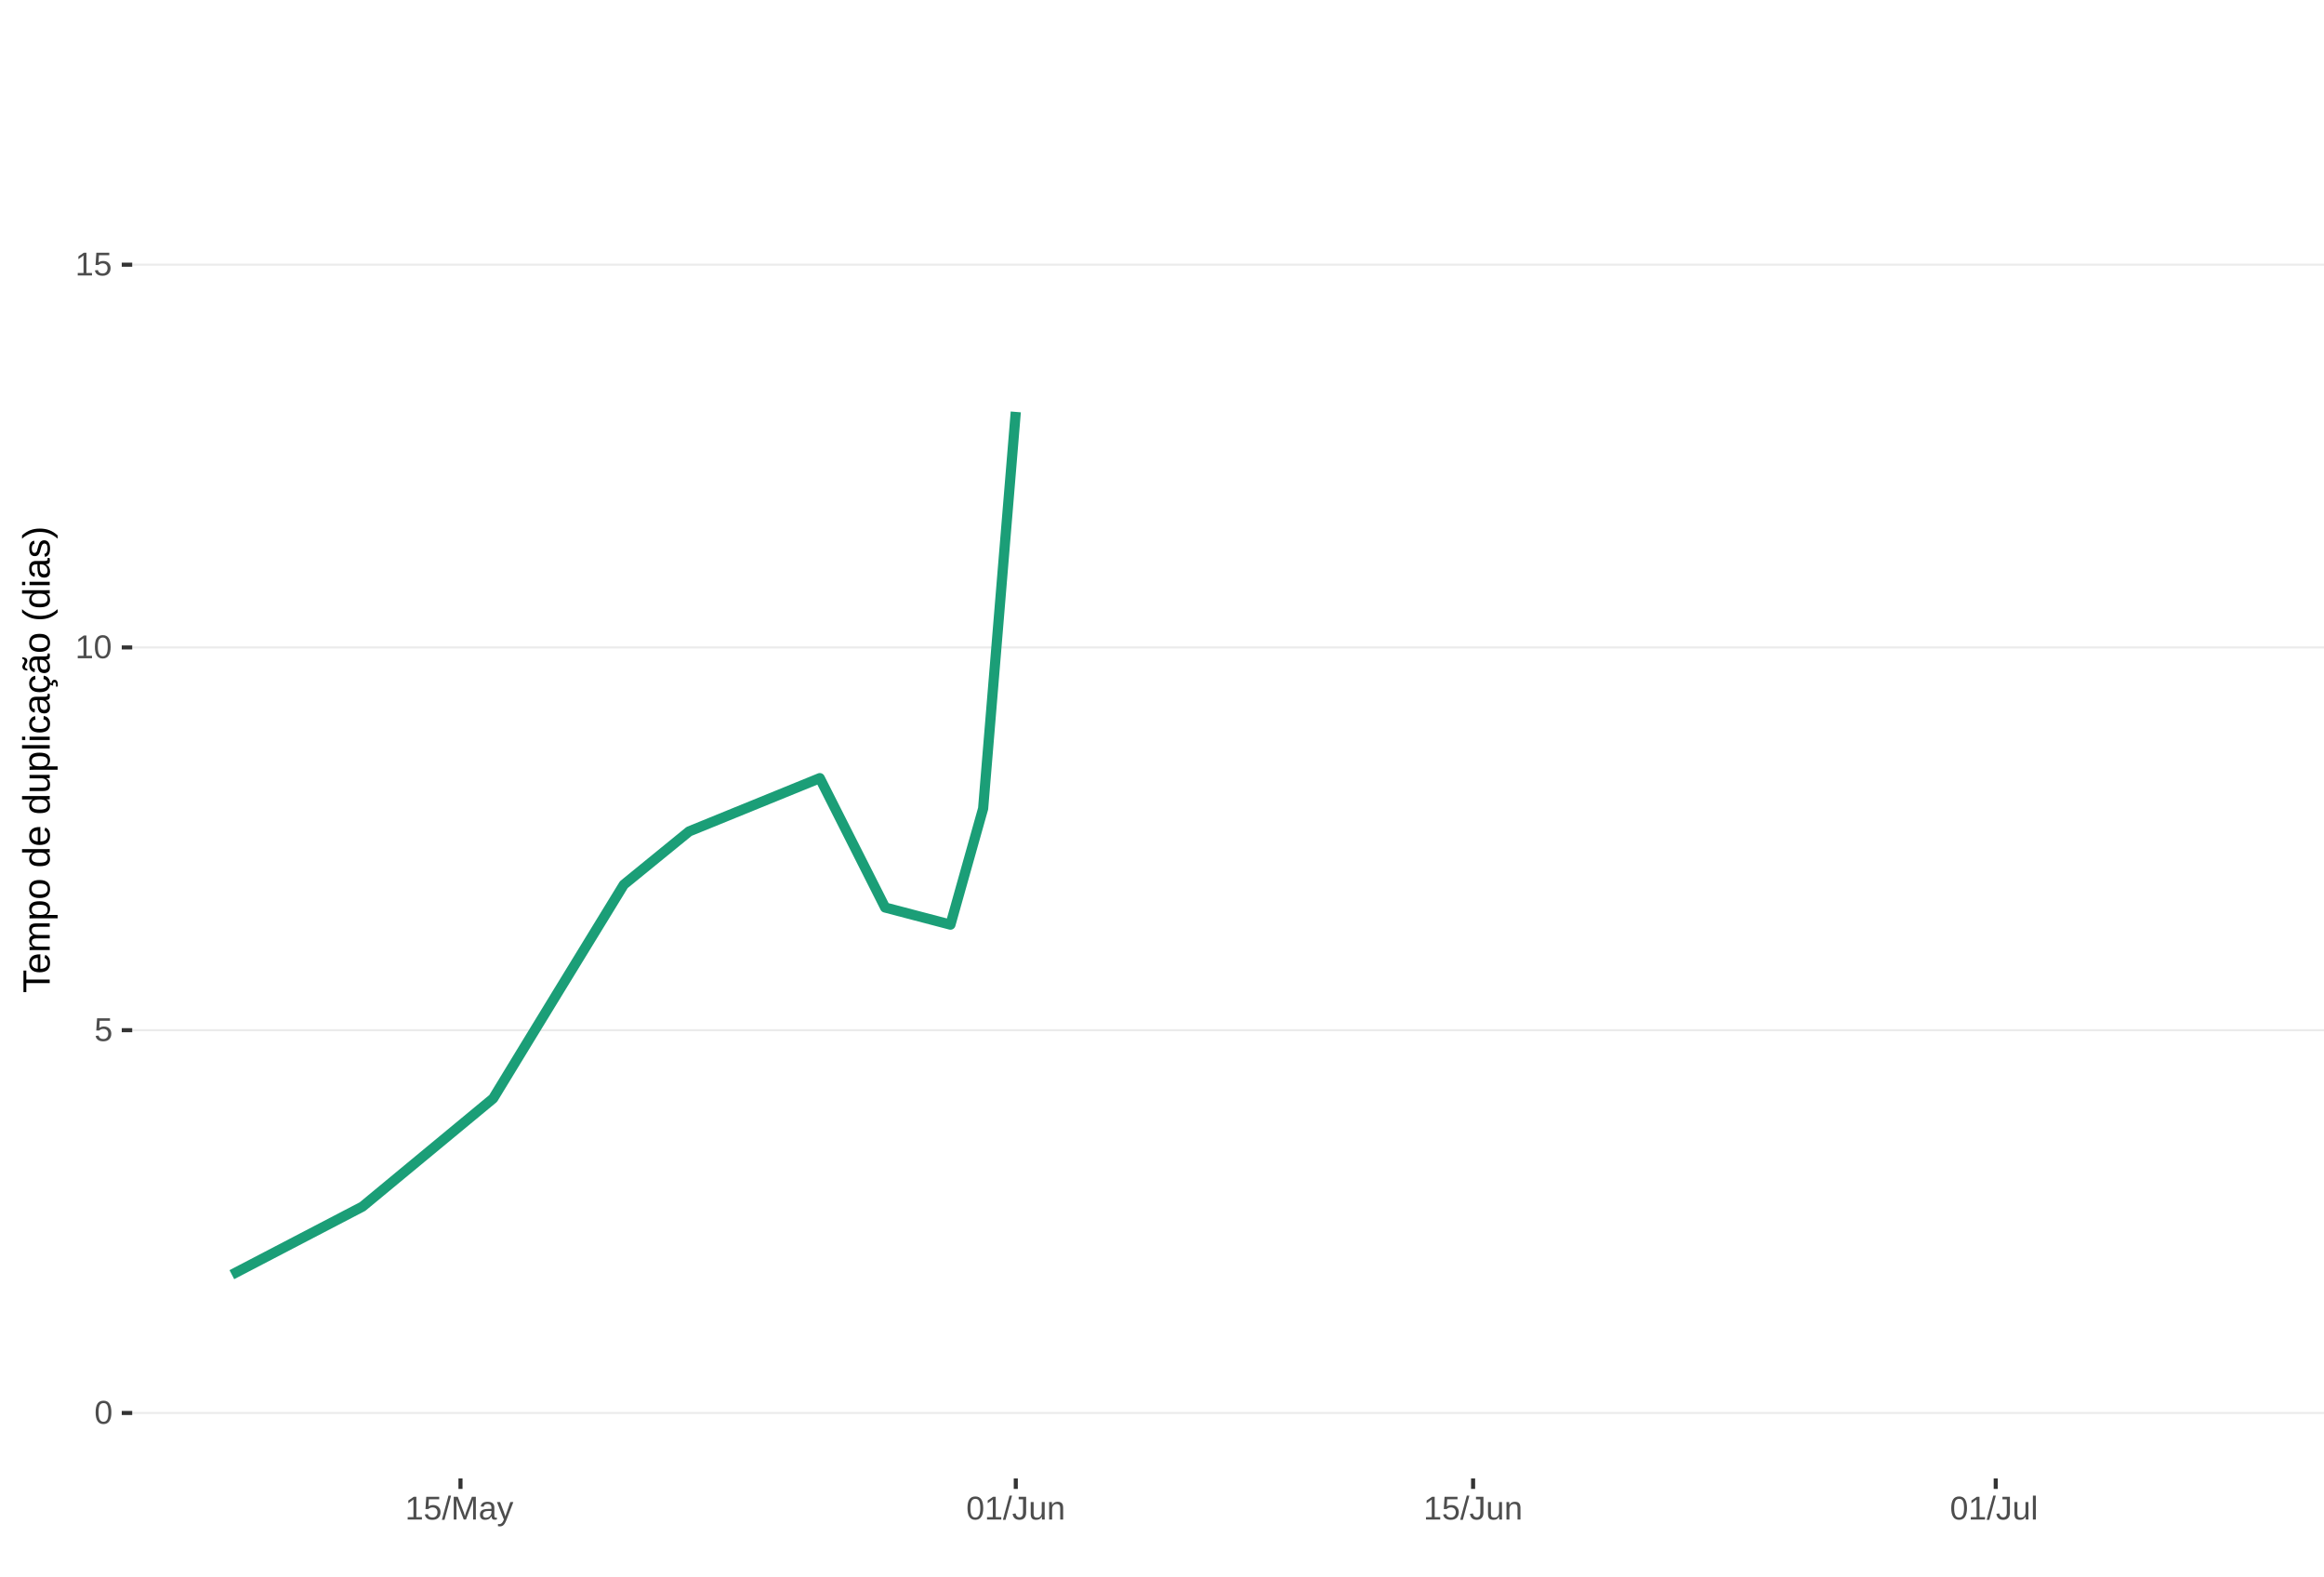
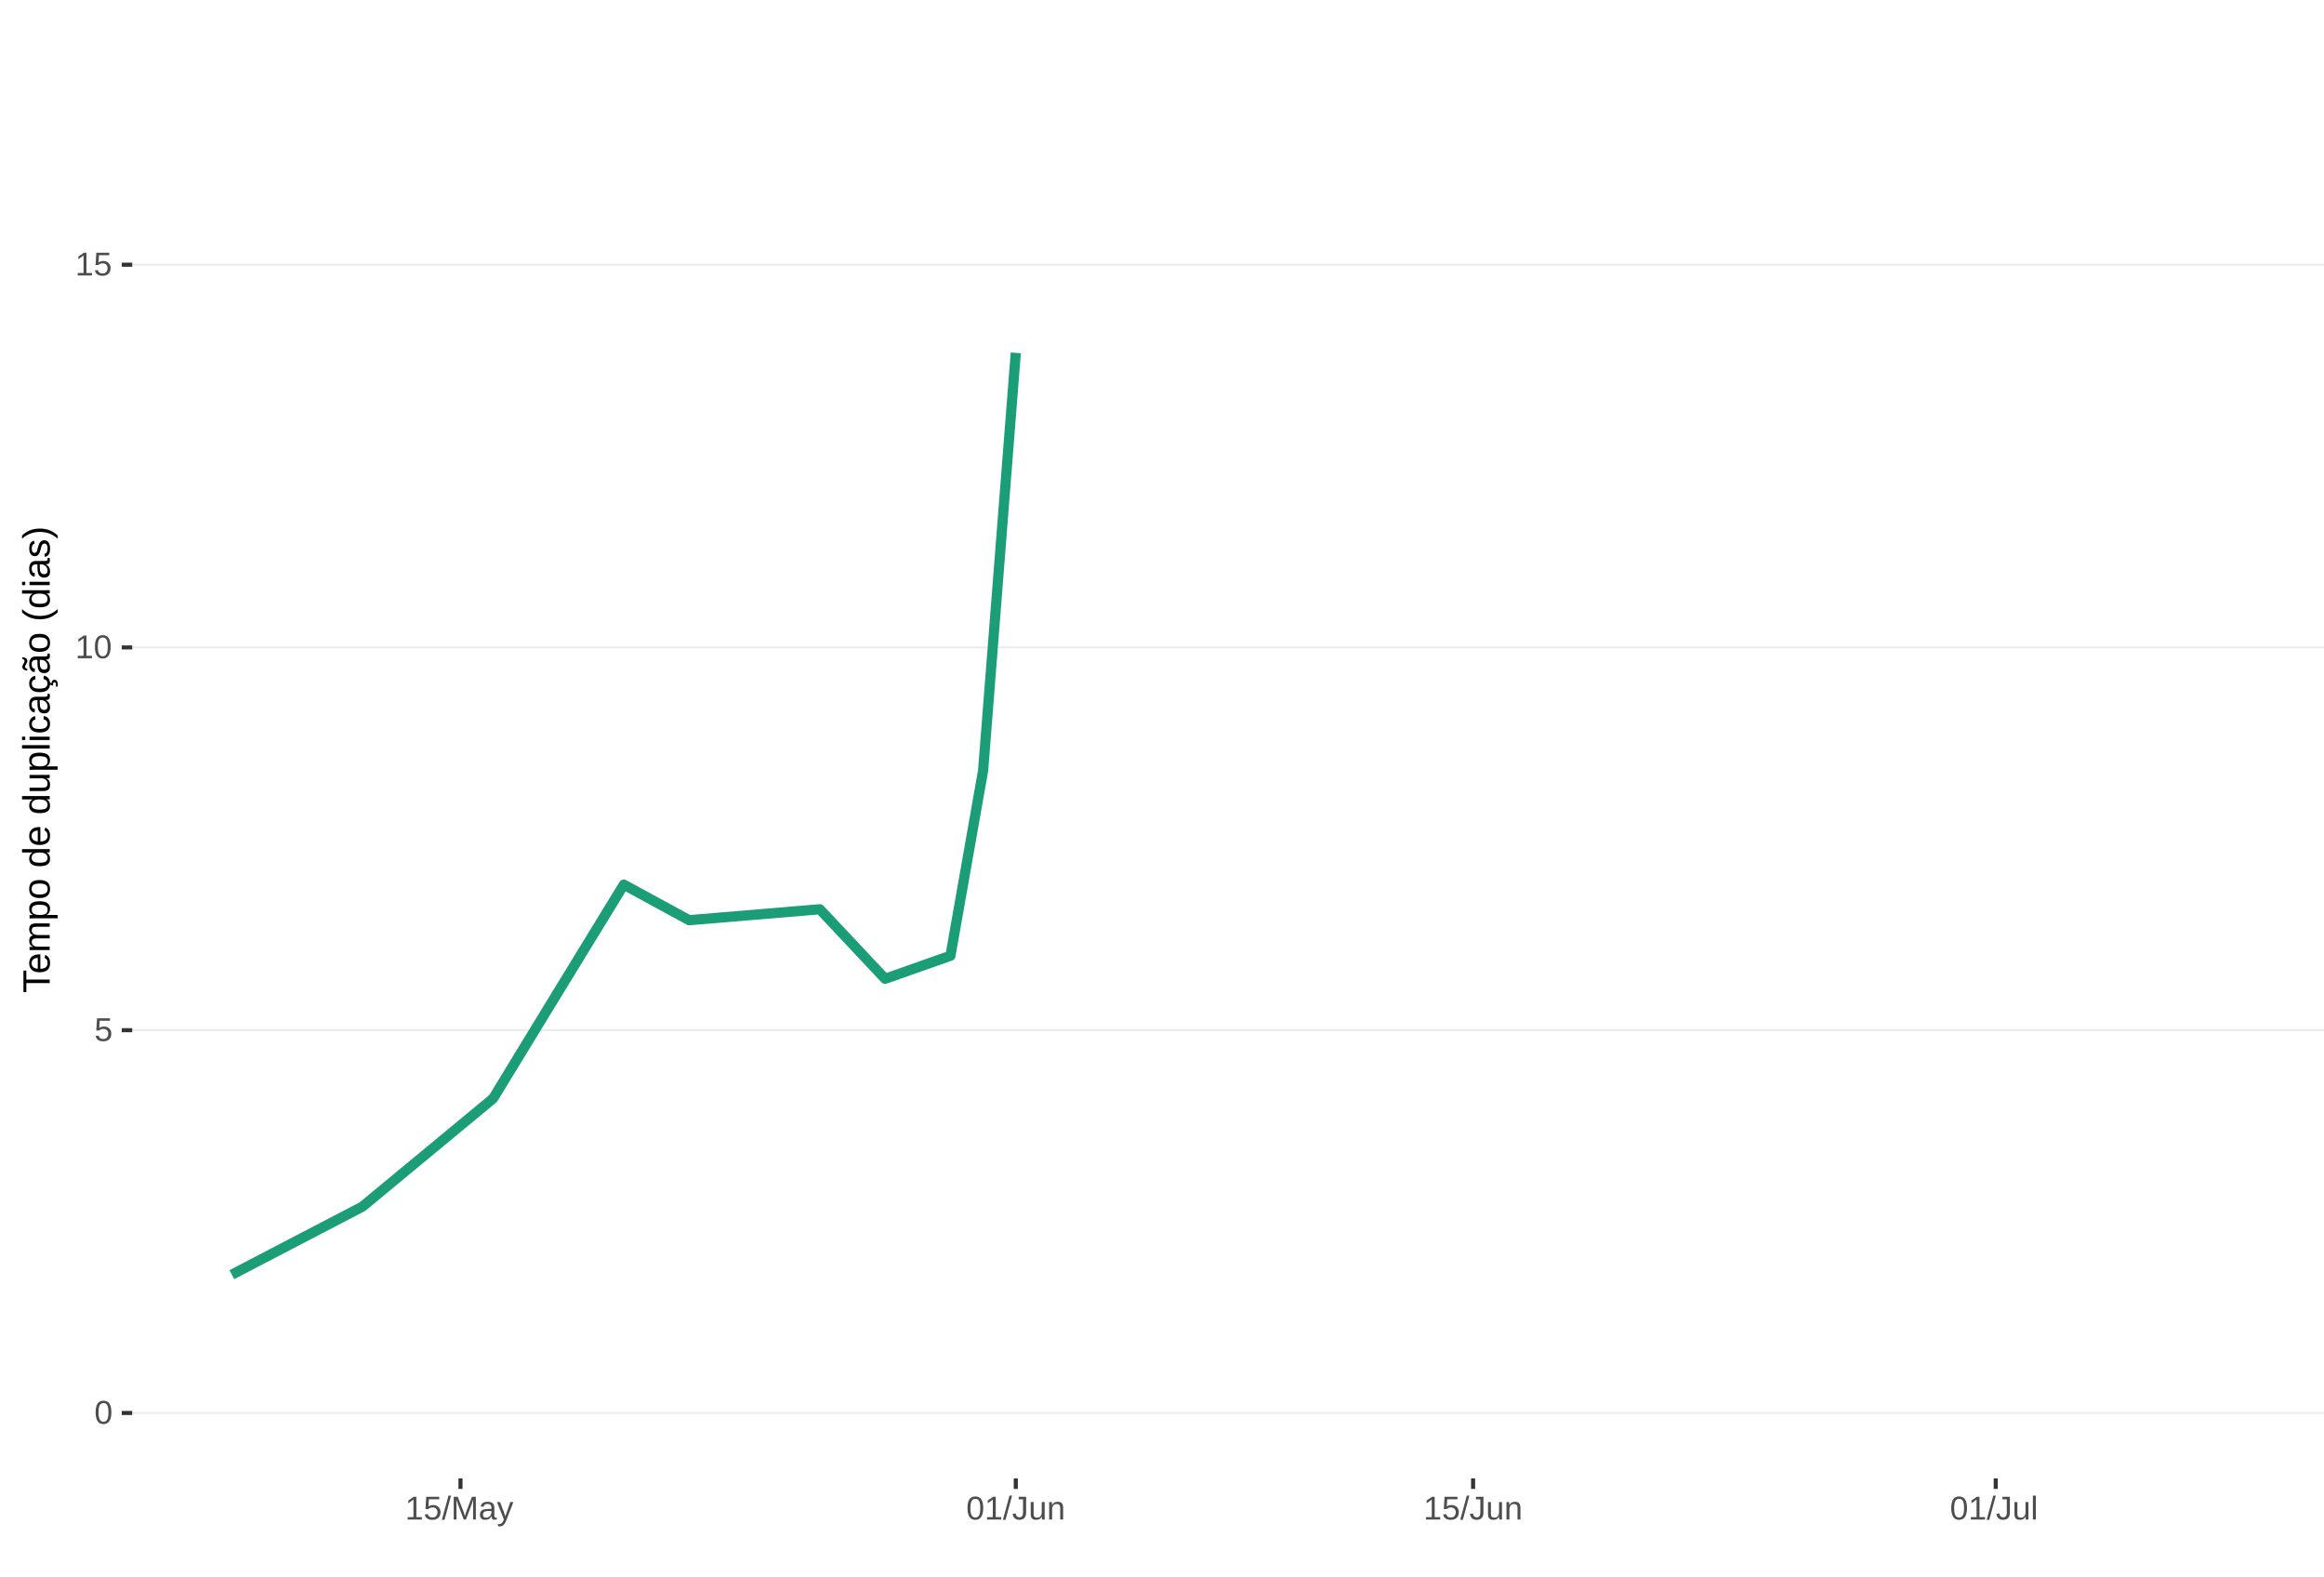
<svg xmlns="http://www.w3.org/2000/svg" xmlns:xlink="http://www.w3.org/1999/xlink" width="609pt" height="413pt" viewBox="0 0 609 413" version="1.1">
  <defs>
    <g>
      <symbol overflow="visible" id="glyph0-0">
        <path style="stroke:none;" d="M 0.859 -5.953 L 5.625 -5.953 L 5.625 0 L 0.859 0 Z M 1.188 -5.641 L 1.188 -0.328 L 5.297 -0.328 L 5.297 -5.641 Z M 1.188 -5.641 " />
      </symbol>
      <symbol overflow="visible" id="glyph0-1">
        <path style="stroke:none;" d="M 4.469 -2.984 C 4.469 -1.984 4.289 -1.223 3.938 -0.703 C 3.594 -0.18 3.078 0.078 2.391 0.078 C 1.711 0.078 1.203 -0.18 0.859 -0.703 C 0.516 -1.223 0.344 -1.984 0.344 -2.984 C 0.344 -4.004 0.508 -4.77 0.844 -5.281 C 1.176 -5.789 1.703 -6.047 2.422 -6.047 C 3.117 -6.047 3.633 -5.785 3.969 -5.266 C 4.301 -4.754 4.469 -3.992 4.469 -2.984 Z M 3.703 -2.984 C 3.703 -3.836 3.602 -4.457 3.406 -4.844 C 3.207 -5.227 2.879 -5.422 2.422 -5.422 C 1.953 -5.422 1.613 -5.227 1.406 -4.844 C 1.207 -4.469 1.109 -3.848 1.109 -2.984 C 1.109 -2.141 1.211 -1.52 1.422 -1.125 C 1.629 -0.727 1.957 -0.531 2.406 -0.531 C 2.852 -0.531 3.18 -0.727 3.391 -1.125 C 3.598 -1.531 3.703 -2.148 3.703 -2.984 Z M 3.703 -2.984 " />
      </symbol>
      <symbol overflow="visible" id="glyph0-2">
        <path style="stroke:none;" d="M 4.453 -1.938 C 4.453 -1.312 4.266 -0.816 3.891 -0.453 C 3.516 -0.098 3 0.078 2.344 0.078 C 1.781 0.078 1.328 -0.039 0.984 -0.281 C 0.648 -0.52 0.438 -0.867 0.344 -1.328 L 1.109 -1.422 C 1.273 -0.828 1.691 -0.531 2.359 -0.531 C 2.766 -0.531 3.082 -0.656 3.312 -0.906 C 3.539 -1.156 3.656 -1.492 3.656 -1.922 C 3.656 -2.297 3.539 -2.598 3.312 -2.828 C 3.082 -3.055 2.77 -3.172 2.375 -3.172 C 2.164 -3.172 1.973 -3.141 1.797 -3.078 C 1.617 -3.016 1.441 -2.906 1.266 -2.75 L 0.516 -2.75 L 0.719 -5.953 L 4.109 -5.953 L 4.109 -5.312 L 1.406 -5.312 L 1.297 -3.422 C 1.629 -3.672 2.039 -3.797 2.531 -3.797 C 3.113 -3.797 3.578 -3.625 3.922 -3.281 C 4.273 -2.938 4.453 -2.488 4.453 -1.938 Z M 4.453 -1.938 " />
      </symbol>
      <symbol overflow="visible" id="glyph0-3">
        <path style="stroke:none;" d="M 0.656 0 L 0.656 -0.641 L 2.172 -0.641 L 2.172 -5.234 L 0.828 -4.266 L 0.828 -4.984 L 2.234 -5.953 L 2.938 -5.953 L 2.938 -0.641 L 4.391 -0.641 L 4.391 0 Z M 0.656 0 " />
      </symbol>
      <symbol overflow="visible" id="glyph0-4">
        <path style="stroke:none;" d="M 0 0.078 L 1.734 -6.266 L 2.406 -6.266 L 0.688 0.078 Z M 0 0.078 " />
      </symbol>
      <symbol overflow="visible" id="glyph0-5">
        <path style="stroke:none;" d="M 5.781 0 L 5.781 -3.969 C 5.781 -4.406 5.789 -4.828 5.812 -5.234 C 5.676 -4.734 5.551 -4.344 5.438 -4.062 L 3.906 0 L 3.328 0 L 1.781 -4.062 L 1.531 -4.781 L 1.406 -5.234 L 1.406 -4.766 L 1.422 -3.969 L 1.422 0 L 0.703 0 L 0.703 -5.953 L 1.766 -5.953 L 3.359 -1.828 C 3.41 -1.66 3.461 -1.477 3.516 -1.281 C 3.566 -1.094 3.602 -0.957 3.625 -0.875 C 3.645 -0.988 3.691 -1.16 3.766 -1.391 C 3.836 -1.617 3.883 -1.766 3.906 -1.828 L 5.469 -5.953 L 6.5 -5.953 L 6.5 0 Z M 5.781 0 " />
      </symbol>
      <symbol overflow="visible" id="glyph0-6">
        <path style="stroke:none;" d="M 1.75 0.078 C 1.289 0.078 0.945 -0.039 0.719 -0.281 C 0.488 -0.52 0.375 -0.852 0.375 -1.281 C 0.375 -1.75 0.523 -2.109 0.828 -2.359 C 1.141 -2.617 1.645 -2.754 2.344 -2.766 L 3.375 -2.797 L 3.375 -3.031 C 3.375 -3.406 3.289 -3.672 3.125 -3.828 C 2.969 -3.992 2.723 -4.078 2.391 -4.078 C 2.047 -4.078 1.797 -4.02 1.641 -3.906 C 1.484 -3.789 1.391 -3.609 1.359 -3.359 L 0.578 -3.422 C 0.703 -4.242 1.312 -4.656 2.406 -4.656 C 2.977 -4.656 3.41 -4.523 3.703 -4.266 C 3.992 -4.004 4.141 -3.625 4.141 -3.125 L 4.141 -1.156 C 4.141 -0.926 4.164 -0.754 4.219 -0.641 C 4.281 -0.523 4.395 -0.469 4.562 -0.469 C 4.633 -0.469 4.719 -0.477 4.812 -0.5 L 4.812 -0.031 C 4.625 0.02 4.43 0.047 4.234 0.047 C 3.941 0.047 3.734 -0.023 3.609 -0.172 C 3.484 -0.328 3.41 -0.562 3.391 -0.875 L 3.375 -0.875 C 3.176 -0.52 2.945 -0.27 2.688 -0.125 C 2.426 0.008 2.113 0.078 1.75 0.078 Z M 1.922 -0.484 C 2.203 -0.484 2.453 -0.547 2.672 -0.672 C 2.891 -0.797 3.062 -0.969 3.188 -1.188 C 3.312 -1.414 3.375 -1.645 3.375 -1.875 L 3.375 -2.25 L 2.531 -2.234 C 2.176 -2.234 1.906 -2.195 1.719 -2.125 C 1.539 -2.062 1.398 -1.957 1.297 -1.812 C 1.203 -1.676 1.156 -1.492 1.156 -1.266 C 1.156 -1.016 1.219 -0.82 1.344 -0.688 C 1.477 -0.551 1.672 -0.484 1.922 -0.484 Z M 1.922 -0.484 " />
      </symbol>
      <symbol overflow="visible" id="glyph0-7">
        <path style="stroke:none;" d="M 0.812 1.797 C 0.602 1.797 0.426 1.781 0.281 1.75 L 0.281 1.172 C 0.383 1.191 0.504 1.203 0.641 1.203 C 1.109 1.203 1.484 0.852 1.766 0.156 L 1.828 -0.016 L 0.016 -4.578 L 0.828 -4.578 L 1.797 -2.047 C 1.805 -2.004 1.82 -1.957 1.844 -1.906 C 1.863 -1.852 1.926 -1.672 2.031 -1.359 C 2.145 -1.047 2.203 -0.867 2.203 -0.828 L 2.5 -1.656 L 3.516 -4.578 L 4.312 -4.578 L 2.547 0 C 2.359 0.488 2.18 0.852 2.016 1.094 C 1.859 1.332 1.68 1.508 1.484 1.625 C 1.285 1.738 1.062 1.797 0.812 1.797 Z M 0.812 1.797 " />
      </symbol>
      <symbol overflow="visible" id="glyph0-8">
        <path style="stroke:none;" d="M 1.938 0.078 C 0.926 0.078 0.328 -0.441 0.141 -1.484 L 0.922 -1.609 C 0.973 -1.285 1.086 -1.031 1.266 -0.844 C 1.441 -0.664 1.664 -0.578 1.938 -0.578 C 2.227 -0.578 2.457 -0.676 2.625 -0.875 C 2.789 -1.07 2.875 -1.367 2.875 -1.766 L 2.875 -5.297 L 1.734 -5.297 L 1.734 -5.953 L 3.688 -5.953 L 3.688 -1.781 C 3.688 -1.195 3.531 -0.738 3.219 -0.406 C 2.906 -0.082 2.477 0.078 1.938 0.078 Z M 1.938 0.078 " />
      </symbol>
      <symbol overflow="visible" id="glyph0-9">
        <path style="stroke:none;" d="M 1.328 -4.578 L 1.328 -1.672 C 1.328 -1.367 1.352 -1.133 1.406 -0.969 C 1.469 -0.801 1.562 -0.68 1.688 -0.609 C 1.82 -0.535 2.016 -0.5 2.266 -0.5 C 2.629 -0.5 2.914 -0.625 3.125 -0.875 C 3.344 -1.125 3.453 -1.473 3.453 -1.922 L 3.453 -4.578 L 4.219 -4.578 L 4.219 -0.969 C 4.219 -0.438 4.223 -0.113 4.234 0 L 3.516 0 C 3.516 -0.008 3.516 -0.047 3.516 -0.109 C 3.516 -0.172 3.508 -0.242 3.5 -0.328 C 3.5 -0.41 3.492 -0.562 3.484 -0.781 L 3.469 -0.781 C 3.301 -0.469 3.098 -0.242 2.859 -0.109 C 2.629 0.016 2.348 0.078 2.016 0.078 C 1.516 0.078 1.145 -0.039 0.906 -0.281 C 0.676 -0.531 0.562 -0.945 0.562 -1.531 L 0.562 -4.578 Z M 1.328 -4.578 " />
      </symbol>
      <symbol overflow="visible" id="glyph0-10">
        <path style="stroke:none;" d="M 3.484 0 L 3.484 -2.906 C 3.484 -3.207 3.453 -3.438 3.391 -3.594 C 3.336 -3.758 3.242 -3.879 3.109 -3.953 C 2.984 -4.023 2.797 -4.062 2.547 -4.062 C 2.18 -4.062 1.891 -3.938 1.672 -3.688 C 1.461 -3.438 1.359 -3.094 1.359 -2.656 L 1.359 0 L 0.594 0 L 0.594 -3.594 C 0.594 -4.125 0.586 -4.453 0.578 -4.578 L 1.297 -4.578 C 1.297 -4.555 1.297 -4.516 1.297 -4.453 C 1.305 -4.391 1.312 -4.316 1.312 -4.234 C 1.312 -4.16 1.316 -4.016 1.328 -3.797 L 1.344 -3.797 C 1.52 -4.109 1.723 -4.328 1.953 -4.453 C 2.18 -4.586 2.461 -4.656 2.797 -4.656 C 3.297 -4.656 3.66 -4.531 3.891 -4.281 C 4.129 -4.031 4.25 -3.617 4.25 -3.047 L 4.25 0 Z M 3.484 0 " />
      </symbol>
      <symbol overflow="visible" id="glyph0-11">
        <path style="stroke:none;" d="M 0.578 0 L 0.578 -6.266 L 1.344 -6.266 L 1.344 0 Z M 0.578 0 " />
      </symbol>
      <symbol overflow="visible" id="glyph1-0">
        <path style="stroke:none;" d="M -6.875 -1 L -6.875 -6.5 L 0 -6.5 L 0 -1 Z M -6.516 -1.375 L -0.375 -1.375 L -0.375 -6.125 L -6.516 -6.125 Z M -6.516 -1.375 " />
      </symbol>
      <symbol overflow="visible" id="glyph1-1">
        <path style="stroke:none;" d="M -6.125 -3.516 L 0 -3.516 L 0 -2.594 L -6.125 -2.594 L -6.125 -0.219 L -6.875 -0.219 L -6.875 -5.875 L -6.125 -5.875 Z M -6.125 -3.516 " />
      </symbol>
      <symbol overflow="visible" id="glyph1-2">
        <path style="stroke:none;" d="M -2.453 -1.344 C -1.848 -1.344 -1.379 -1.469 -1.047 -1.719 C -0.723 -1.969 -0.562 -2.336 -0.562 -2.828 C -0.562 -3.203 -0.633 -3.504 -0.781 -3.734 C -0.938 -3.961 -1.133 -4.117 -1.375 -4.203 L -1.156 -4.969 C -0.32 -4.656 0.094 -3.941 0.094 -2.828 C 0.094 -2.047 -0.133 -1.445 -0.594 -1.031 C -1.062 -0.625 -1.754 -0.422 -2.672 -0.422 C -3.547 -0.422 -4.211 -0.625 -4.672 -1.031 C -5.141 -1.445 -5.375 -2.031 -5.375 -2.781 C -5.375 -4.344 -4.441 -5.125 -2.578 -5.125 L -2.453 -5.125 Z M -3.125 -4.203 C -3.688 -4.16 -4.094 -4.02 -4.344 -3.781 C -4.602 -3.551 -4.734 -3.219 -4.734 -2.781 C -4.734 -2.352 -4.586 -2.016 -4.297 -1.766 C -4.016 -1.516 -3.625 -1.379 -3.125 -1.359 Z M -3.125 -4.203 " />
      </symbol>
      <symbol overflow="visible" id="glyph1-3">
        <path style="stroke:none;" d="M 0 -3.75 L -3.344 -3.75 C -3.852 -3.75 -4.207 -3.676 -4.406 -3.531 C -4.602 -3.395 -4.703 -3.145 -4.703 -2.781 C -4.703 -2.406 -4.555 -2.109 -4.266 -1.891 C -3.984 -1.672 -3.582 -1.562 -3.062 -1.562 L 0 -1.562 L 0 -0.688 L -4.156 -0.688 C -4.77 -0.688 -5.145 -0.68 -5.281 -0.672 L -5.281 -1.5 C -5.27 -1.5 -5.227 -1.5 -5.156 -1.5 C -5.082 -1.508 -5 -1.516 -4.906 -1.516 C -4.812 -1.523 -4.633 -1.531 -4.375 -1.531 L -4.375 -1.547 C -4.75 -1.734 -5.008 -1.945 -5.156 -2.188 C -5.301 -2.438 -5.375 -2.738 -5.375 -3.094 C -5.375 -3.488 -5.297 -3.801 -5.141 -4.031 C -4.984 -4.27 -4.727 -4.438 -4.375 -4.531 L -4.375 -4.547 C -4.727 -4.723 -4.984 -4.941 -5.141 -5.203 C -5.297 -5.461 -5.375 -5.773 -5.375 -6.141 C -5.375 -6.672 -5.227 -7.055 -4.938 -7.297 C -4.656 -7.547 -4.18 -7.672 -3.516 -7.672 L 0 -7.672 L 0 -6.797 L -3.344 -6.797 C -3.852 -6.797 -4.207 -6.723 -4.406 -6.578 C -4.602 -6.441 -4.703 -6.191 -4.703 -5.828 C -4.703 -5.453 -4.555 -5.156 -4.266 -4.938 C -3.984 -4.727 -3.582 -4.625 -3.062 -4.625 L 0 -4.625 Z M 0 -3.75 " />
      </symbol>
      <symbol overflow="visible" id="glyph1-4">
        <path style="stroke:none;" d="M -2.672 -5.141 C -0.828 -5.141 0.094 -4.492 0.094 -3.203 C 0.094 -2.391 -0.211 -1.844 -0.828 -1.562 L -0.828 -1.531 C -0.797 -1.539 -0.516 -1.547 0.016 -1.547 L 2.078 -1.547 L 2.078 -0.672 L -4.203 -0.672 C -4.742 -0.672 -5.102 -0.66 -5.281 -0.641 L -5.281 -1.5 C -5.27 -1.5 -5.223 -1.5 -5.141 -1.5 C -5.066 -1.508 -4.945 -1.52 -4.781 -1.531 C -4.613 -1.539 -4.5 -1.547 -4.438 -1.547 L -4.438 -1.562 C -4.758 -1.719 -4.992 -1.922 -5.141 -2.172 C -5.297 -2.43 -5.375 -2.773 -5.375 -3.203 C -5.375 -3.848 -5.156 -4.332 -4.719 -4.656 C -4.281 -4.977 -3.598 -5.141 -2.672 -5.141 Z M -2.641 -4.219 C -3.379 -4.219 -3.906 -4.117 -4.219 -3.922 C -4.539 -3.723 -4.703 -3.406 -4.703 -2.969 C -4.703 -2.625 -4.629 -2.352 -4.484 -2.156 C -4.336 -1.957 -4.109 -1.805 -3.797 -1.703 C -3.484 -1.598 -3.078 -1.547 -2.578 -1.547 C -1.879 -1.547 -1.363 -1.656 -1.031 -1.875 C -0.707 -2.102 -0.547 -2.469 -0.547 -2.969 C -0.547 -3.406 -0.707 -3.723 -1.031 -3.922 C -1.352 -4.117 -1.891 -4.219 -2.641 -4.219 Z M -2.641 -4.219 " />
      </symbol>
      <symbol overflow="visible" id="glyph1-5">
        <path style="stroke:none;" d="M -2.641 -5.141 C -1.723 -5.141 -1.035 -4.938 -0.578 -4.531 C -0.129 -4.125 0.094 -3.535 0.094 -2.766 C 0.094 -1.992 -0.141 -1.41 -0.609 -1.016 C -1.078 -0.617 -1.754 -0.422 -2.641 -0.422 C -4.461 -0.422 -5.375 -1.207 -5.375 -2.781 C -5.375 -3.594 -5.148 -4.188 -4.703 -4.562 C -4.266 -4.945 -3.578 -5.141 -2.641 -5.141 Z M -2.641 -4.219 C -3.367 -4.219 -3.898 -4.109 -4.234 -3.891 C -4.566 -3.672 -4.734 -3.305 -4.734 -2.797 C -4.734 -2.285 -4.562 -1.914 -4.219 -1.688 C -3.883 -1.457 -3.359 -1.344 -2.641 -1.344 C -1.953 -1.344 -1.43 -1.453 -1.078 -1.672 C -0.723 -1.898 -0.547 -2.258 -0.547 -2.75 C -0.547 -3.281 -0.711 -3.656 -1.047 -3.875 C -1.391 -4.102 -1.922 -4.219 -2.641 -4.219 Z M -2.641 -4.219 " />
      </symbol>
      <symbol overflow="visible" id="glyph1-6">
        <path style="stroke:none;" d="" />
      </symbol>
      <symbol overflow="visible" id="glyph1-7">
        <path style="stroke:none;" d="M -0.844 -4.016 C -0.508 -3.848 -0.27 -3.629 -0.125 -3.359 C 0.02 -3.086 0.094 -2.754 0.094 -2.359 C 0.094 -1.691 -0.129 -1.203 -0.578 -0.891 C -1.023 -0.578 -1.707 -0.422 -2.625 -0.422 C -4.457 -0.422 -5.375 -1.066 -5.375 -2.359 C -5.375 -2.766 -5.301 -3.098 -5.156 -3.359 C -5.008 -3.629 -4.781 -3.848 -4.469 -4.016 L -7.25 -4.016 L -7.25 -4.891 L -1.094 -4.891 C -0.539 -4.891 -0.176 -4.898 0 -4.922 L 0 -4.078 C -0.051 -4.066 -0.172 -4.055 -0.359 -4.047 C -0.547 -4.035 -0.707 -4.031 -0.844 -4.031 Z M -2.641 -1.344 C -1.898 -1.344 -1.367 -1.438 -1.047 -1.625 C -0.734 -1.82 -0.578 -2.145 -0.578 -2.594 C -0.578 -3.082 -0.75 -3.441 -1.094 -3.672 C -1.438 -3.898 -1.973 -4.016 -2.703 -4.016 C -3.398 -4.016 -3.91 -3.898 -4.234 -3.672 C -4.566 -3.441 -4.734 -3.082 -4.734 -2.594 C -4.734 -2.156 -4.566 -1.836 -4.234 -1.641 C -3.91 -1.441 -3.379 -1.344 -2.641 -1.344 Z M -2.641 -1.344 " />
      </symbol>
      <symbol overflow="visible" id="glyph1-8">
        <path style="stroke:none;" d="M -5.281 -1.531 L -1.938 -1.531 C -1.582 -1.531 -1.305 -1.562 -1.109 -1.625 C -0.922 -1.695 -0.785 -1.805 -0.703 -1.953 C -0.617 -2.109 -0.578 -2.332 -0.578 -2.625 C -0.578 -3.039 -0.723 -3.367 -1.016 -3.609 C -1.305 -3.859 -1.707 -3.984 -2.219 -3.984 L -5.281 -3.984 L -5.281 -4.875 L -1.125 -4.875 C -0.508 -4.875 -0.133 -4.879 0 -4.891 L 0 -4.062 C -0.02 -4.062 -0.062 -4.055 -0.125 -4.047 C -0.195 -4.047 -0.281 -4.039 -0.375 -4.031 C -0.469 -4.031 -0.645 -4.031 -0.906 -4.031 L -0.906 -4.016 C -0.539 -3.816 -0.281 -3.582 -0.125 -3.312 C 0.02 -3.051 0.094 -2.723 0.094 -2.328 C 0.094 -1.742 -0.047 -1.316 -0.328 -1.047 C -0.617 -0.785 -1.098 -0.656 -1.766 -0.656 L -5.281 -0.656 Z M -5.281 -1.531 " />
      </symbol>
      <symbol overflow="visible" id="glyph1-9">
        <path style="stroke:none;" d="M 0 -0.672 L -7.25 -0.672 L -7.25 -1.547 L 0 -1.547 Z M 0 -0.672 " />
      </symbol>
      <symbol overflow="visible" id="glyph1-10">
        <path style="stroke:none;" d="M -6.406 -0.672 L -7.25 -0.672 L -7.25 -1.547 L -6.406 -1.547 Z M 0 -0.672 L -5.281 -0.672 L -5.281 -1.547 L 0 -1.547 Z M 0 -0.672 " />
      </symbol>
      <symbol overflow="visible" id="glyph1-11">
        <path style="stroke:none;" d="M -2.672 -1.344 C -1.961 -1.344 -1.438 -1.453 -1.094 -1.672 C -0.758 -1.891 -0.594 -2.223 -0.594 -2.672 C -0.594 -2.984 -0.676 -3.242 -0.844 -3.453 C -1.02 -3.672 -1.281 -3.801 -1.625 -3.844 L -1.578 -4.734 C -1.066 -4.672 -0.66 -4.457 -0.359 -4.094 C -0.055 -3.727 0.094 -3.266 0.094 -2.703 C 0.094 -1.961 -0.133 -1.395 -0.594 -1 C -1.062 -0.613 -1.742 -0.422 -2.641 -0.422 C -3.535 -0.422 -4.211 -0.613 -4.672 -1 C -5.141 -1.395 -5.375 -1.957 -5.375 -2.688 C -5.375 -3.227 -5.234 -3.676 -4.953 -4.031 C -4.68 -4.395 -4.297 -4.617 -3.797 -4.703 L -3.734 -3.797 C -4.023 -3.754 -4.254 -3.641 -4.422 -3.453 C -4.598 -3.266 -4.688 -3.004 -4.688 -2.672 C -4.688 -2.203 -4.531 -1.863 -4.219 -1.656 C -3.914 -1.445 -3.398 -1.344 -2.672 -1.344 Z M -2.672 -1.344 " />
      </symbol>
      <symbol overflow="visible" id="glyph1-12">
        <path style="stroke:none;" d="M 0.094 -2.016 C 0.094 -1.484 -0.047 -1.082 -0.328 -0.812 C -0.609 -0.551 -0.988 -0.422 -1.469 -0.422 C -2.02 -0.422 -2.441 -0.598 -2.734 -0.953 C -3.023 -1.316 -3.18 -1.898 -3.203 -2.703 L -3.219 -3.891 L -3.516 -3.891 C -3.941 -3.891 -4.25 -3.797 -4.438 -3.609 C -4.625 -3.43 -4.719 -3.148 -4.719 -2.766 C -4.719 -2.367 -4.648 -2.078 -4.516 -1.891 C -4.379 -1.711 -4.164 -1.609 -3.875 -1.578 L -3.953 -0.656 C -4.898 -0.812 -5.375 -1.52 -5.375 -2.781 C -5.375 -3.445 -5.223 -3.945 -4.922 -4.281 C -4.617 -4.613 -4.18 -4.781 -3.609 -4.781 L -1.328 -4.781 C -1.066 -4.781 -0.867 -4.812 -0.734 -4.875 C -0.609 -4.945 -0.547 -5.082 -0.547 -5.281 C -0.547 -5.363 -0.555 -5.457 -0.578 -5.562 L -0.031 -5.562 C 0.02 -5.344 0.047 -5.117 0.047 -4.891 C 0.047 -4.555 -0.035 -4.316 -0.203 -4.172 C -0.379 -4.023 -0.648 -3.941 -1.016 -3.922 L -1.016 -3.891 C -0.609 -3.672 -0.32 -3.41 -0.156 -3.109 C 0.008 -2.805 0.094 -2.441 0.094 -2.016 Z M -0.562 -2.219 C -0.562 -2.539 -0.633 -2.828 -0.781 -3.078 C -0.926 -3.328 -1.125 -3.523 -1.375 -3.672 C -1.633 -3.816 -1.898 -3.891 -2.172 -3.891 L -2.609 -3.891 L -2.594 -2.938 C -2.582 -2.52 -2.535 -2.203 -2.453 -1.984 C -2.379 -1.773 -2.258 -1.613 -2.094 -1.5 C -1.938 -1.383 -1.723 -1.328 -1.453 -1.328 C -1.172 -1.328 -0.953 -1.406 -0.797 -1.562 C -0.641 -1.719 -0.562 -1.938 -0.562 -2.219 Z M -0.562 -2.219 " />
      </symbol>
      <symbol overflow="visible" id="glyph1-13">
        <path style="stroke:none;" d="M -2.672 -1.344 C -1.961 -1.344 -1.438 -1.453 -1.094 -1.672 C -0.758 -1.891 -0.594 -2.223 -0.594 -2.672 C -0.594 -2.984 -0.676 -3.242 -0.844 -3.453 C -1.02 -3.672 -1.281 -3.801 -1.625 -3.844 L -1.578 -4.734 C -1.066 -4.672 -0.66 -4.457 -0.359 -4.094 C -0.055 -3.727 0.094 -3.266 0.094 -2.703 C 0.094 -1.961 -0.133 -1.395 -0.594 -1 C -1.062 -0.613 -1.742 -0.422 -2.641 -0.422 C -3.535 -0.422 -4.211 -0.613 -4.672 -1 C -5.141 -1.395 -5.375 -1.957 -5.375 -2.688 C -5.375 -3.227 -5.234 -3.676 -4.953 -4.031 C -4.68 -4.395 -4.297 -4.617 -3.797 -4.703 L -3.734 -3.797 C -4.023 -3.754 -4.254 -3.641 -4.422 -3.453 C -4.598 -3.266 -4.688 -3.004 -4.688 -2.672 C -4.688 -2.203 -4.531 -1.863 -4.219 -1.656 C -3.914 -1.445 -3.398 -1.344 -2.672 -1.344 Z M 1.234 -3.672 C 1.828 -3.672 2.125 -3.223 2.125 -2.328 C 2.125 -2.148 2.113 -2.004 2.094 -1.891 L 1.625 -1.891 C 1.645 -2.055 1.656 -2.195 1.656 -2.312 C 1.656 -2.789 1.52 -3.031 1.25 -3.031 C 1 -3.031 0.875 -2.812 0.875 -2.375 C 0.875 -2.238 0.879 -2.148 0.891 -2.109 L 0 -2.422 L 0 -2.938 L 0.484 -2.75 C 0.492 -3.062 0.566 -3.289 0.703 -3.438 C 0.836 -3.594 1.016 -3.672 1.234 -3.672 Z M 1.234 -3.672 " />
      </symbol>
      <symbol overflow="visible" id="glyph1-14">
        <path style="stroke:none;" d="M 0.094 -2.016 C 0.094 -1.484 -0.047 -1.082 -0.328 -0.812 C -0.609 -0.551 -0.988 -0.422 -1.469 -0.422 C -2.02 -0.422 -2.441 -0.598 -2.734 -0.953 C -3.023 -1.316 -3.18 -1.898 -3.203 -2.703 L -3.219 -3.891 L -3.516 -3.891 C -3.941 -3.891 -4.25 -3.797 -4.438 -3.609 C -4.625 -3.43 -4.719 -3.148 -4.719 -2.766 C -4.719 -2.367 -4.648 -2.078 -4.516 -1.891 C -4.379 -1.711 -4.164 -1.609 -3.875 -1.578 L -3.953 -0.656 C -4.898 -0.812 -5.375 -1.52 -5.375 -2.781 C -5.375 -3.445 -5.223 -3.945 -4.922 -4.281 C -4.617 -4.613 -4.18 -4.781 -3.609 -4.781 L -1.328 -4.781 C -1.066 -4.781 -0.867 -4.812 -0.734 -4.875 C -0.609 -4.945 -0.547 -5.082 -0.547 -5.281 C -0.547 -5.363 -0.555 -5.457 -0.578 -5.562 L -0.031 -5.562 C 0.02 -5.344 0.047 -5.117 0.047 -4.891 C 0.047 -4.555 -0.035 -4.316 -0.203 -4.172 C -0.379 -4.023 -0.648 -3.941 -1.016 -3.922 L -1.016 -3.891 C -0.609 -3.672 -0.32 -3.41 -0.156 -3.109 C 0.008 -2.805 0.094 -2.441 0.094 -2.016 Z M -0.562 -2.219 C -0.562 -2.539 -0.633 -2.828 -0.781 -3.078 C -0.926 -3.328 -1.125 -3.523 -1.375 -3.672 C -1.633 -3.816 -1.898 -3.891 -2.172 -3.891 L -2.609 -3.891 L -2.594 -2.938 C -2.582 -2.52 -2.535 -2.203 -2.453 -1.984 C -2.379 -1.773 -2.258 -1.613 -2.094 -1.5 C -1.938 -1.383 -1.723 -1.328 -1.453 -1.328 C -1.172 -1.328 -0.953 -1.406 -0.797 -1.562 C -0.641 -1.719 -0.562 -1.938 -0.562 -2.219 Z M -5.859 -3.609 C -5.859 -3.473 -5.891 -3.332 -5.953 -3.188 C -6.016 -3.051 -6.082 -2.922 -6.156 -2.797 C -6.227 -2.672 -6.297 -2.551 -6.359 -2.438 C -6.422 -2.32 -6.453 -2.211 -6.453 -2.109 C -6.453 -1.93 -6.398 -1.797 -6.297 -1.703 C -6.191 -1.617 -6.047 -1.562 -5.859 -1.531 L -5.859 -1.094 C -6.191 -1.125 -6.441 -1.176 -6.609 -1.25 C -6.785 -1.332 -6.922 -1.441 -7.016 -1.578 C -7.117 -1.711 -7.172 -1.879 -7.172 -2.078 C -7.172 -2.223 -7.141 -2.363 -7.078 -2.5 C -7.023 -2.633 -6.957 -2.766 -6.875 -2.891 C -6.801 -3.023 -6.734 -3.145 -6.672 -3.25 C -6.617 -3.363 -6.594 -3.473 -6.594 -3.578 C -6.594 -3.898 -6.785 -4.086 -7.172 -4.141 L -7.172 -4.594 C -6.691 -4.539 -6.352 -4.43 -6.156 -4.266 C -5.957 -4.098 -5.859 -3.879 -5.859 -3.609 Z M -5.859 -3.609 " />
      </symbol>
      <symbol overflow="visible" id="glyph1-15">
        <path style="stroke:none;" d="M -2.594 -0.625 C -3.539 -0.625 -4.383 -0.77 -5.125 -1.062 C -5.875 -1.352 -6.582 -1.805 -7.25 -2.422 L -7.25 -3.266 C -6.57 -2.66 -5.852 -2.211 -5.094 -1.922 C -4.332 -1.641 -3.5 -1.5 -2.594 -1.5 C -1.688 -1.5 -0.852 -1.641 -0.094 -1.922 C 0.664 -2.203 1.391 -2.648 2.078 -3.266 L 2.078 -2.422 C 1.41 -1.805 0.703 -1.352 -0.047 -1.062 C -0.797 -0.77 -1.641 -0.625 -2.578 -0.625 Z M -2.594 -0.625 " />
      </symbol>
      <symbol overflow="visible" id="glyph1-16">
        <path style="stroke:none;" d="M -1.453 -4.641 C -0.961 -4.641 -0.582 -4.453 -0.312 -4.078 C -0.039 -3.703 0.094 -3.176 0.094 -2.5 C 0.094 -1.844 -0.008 -1.332 -0.219 -0.969 C -0.438 -0.613 -0.773 -0.383 -1.234 -0.281 L -1.391 -1.062 C -1.109 -1.133 -0.898 -1.285 -0.766 -1.516 C -0.641 -1.754 -0.578 -2.082 -0.578 -2.5 C -0.578 -2.945 -0.645 -3.27 -0.781 -3.469 C -0.914 -3.676 -1.117 -3.781 -1.391 -3.781 C -1.598 -3.781 -1.766 -3.707 -1.891 -3.562 C -2.023 -3.426 -2.133 -3.195 -2.219 -2.875 L -2.391 -2.25 C -2.516 -1.738 -2.641 -1.375 -2.766 -1.156 C -2.891 -0.945 -3.039 -0.781 -3.219 -0.656 C -3.406 -0.539 -3.629 -0.484 -3.891 -0.484 C -4.367 -0.484 -4.734 -0.656 -4.984 -1 C -5.234 -1.344 -5.359 -1.844 -5.359 -2.5 C -5.359 -3.082 -5.254 -3.547 -5.047 -3.891 C -4.848 -4.234 -4.523 -4.453 -4.078 -4.547 L -3.969 -3.75 C -4.207 -3.707 -4.391 -3.578 -4.516 -3.359 C -4.641 -3.148 -4.703 -2.863 -4.703 -2.5 C -4.703 -2.102 -4.641 -1.812 -4.516 -1.625 C -4.398 -1.438 -4.219 -1.344 -3.969 -1.344 C -3.82 -1.344 -3.695 -1.379 -3.594 -1.453 C -3.5 -1.535 -3.414 -1.648 -3.344 -1.797 C -3.281 -1.953 -3.191 -2.281 -3.078 -2.781 C -2.953 -3.238 -2.836 -3.57 -2.734 -3.781 C -2.641 -3.988 -2.531 -4.148 -2.406 -4.266 C -2.289 -4.379 -2.156 -4.469 -2 -4.531 C -1.844 -4.602 -1.66 -4.641 -1.453 -4.641 Z M -1.453 -4.641 " />
      </symbol>
      <symbol overflow="visible" id="glyph1-17">
        <path style="stroke:none;" d="M -2.578 -2.703 C -1.641 -2.703 -0.797 -2.555 -0.047 -2.266 C 0.703 -1.973 1.41 -1.52 2.078 -0.906 L 2.078 -0.062 C 1.391 -0.676 0.672 -1.125 -0.078 -1.406 C -0.836 -1.688 -1.676 -1.828 -2.594 -1.828 C -3.5 -1.828 -4.328 -1.68 -5.078 -1.391 C -5.836 -1.109 -6.562 -0.664 -7.25 -0.062 L -7.25 -0.906 C -6.582 -1.52 -5.875 -1.973 -5.125 -2.266 C -4.375 -2.555 -3.531 -2.703 -2.594 -2.703 Z M -2.578 -2.703 " />
      </symbol>
    </g>
    <clipPath id="clip1">
      <path d="M 34.645 9.961 L 609 9.961 L 609 387.328 L 34.645 387.328 Z M 34.645 9.961 " />
    </clipPath>
    <clipPath id="clip2">
      <path d="M 34.645 369 L 609 369 L 609 371 L 34.645 371 Z M 34.645 369 " />
    </clipPath>
    <clipPath id="clip3">
      <path d="M 34.645 269 L 609 269 L 609 271 L 34.645 271 Z M 34.645 269 " />
    </clipPath>
    <clipPath id="clip4">
      <path d="M 34.645 169 L 609 169 L 609 170 L 34.645 170 Z M 34.645 169 " />
    </clipPath>
    <clipPath id="clip5">
      <path d="M 34.645 69 L 609 69 L 609 70 L 34.645 70 Z M 34.645 69 " />
    </clipPath>
  </defs>
  <g id="surface266">
    <rect x="0" y="0" width="609" height="413" style="fill:rgb(100%,100%,100%);fill-opacity:1;stroke:none;" />
    <rect x="0" y="0" width="609" height="413" style="fill:rgb(100%,100%,100%);fill-opacity:1;stroke:none;" />
    <path style="fill:none;stroke-width:1.067;stroke-linecap:round;stroke-linejoin:round;stroke:rgb(100%,100%,100%);stroke-opacity:1;stroke-miterlimit:10;" d="M 0 413 L 609 413 L 609 0 L 0 0 Z M 0 413 " />
    <g clip-path="url(#clip1)" clip-rule="nonzero">
      <path style=" stroke:none;fill-rule:nonzero;fill:rgb(100%,100%,100%);fill-opacity:1;" d="M 34.645 387.328 L 609 387.328 L 609 9.961 L 34.645 9.961 Z M 34.645 387.328 " />
    </g>
    <g clip-path="url(#clip2)" clip-rule="nonzero">
      <path style="fill:none;stroke-width:0.533;stroke-linecap:butt;stroke-linejoin:round;stroke:rgb(92.157%,92.157%,92.157%);stroke-opacity:1;stroke-miterlimit:10;" d="M 34.645 370.176 L 609 370.176 " />
    </g>
    <g clip-path="url(#clip3)" clip-rule="nonzero">
      <path style="fill:none;stroke-width:0.533;stroke-linecap:butt;stroke-linejoin:round;stroke:rgb(92.157%,92.157%,92.157%);stroke-opacity:1;stroke-miterlimit:10;" d="M 34.645 269.898 L 609 269.898 " />
    </g>
    <g clip-path="url(#clip4)" clip-rule="nonzero">
      <path style="fill:none;stroke-width:0.533;stroke-linecap:butt;stroke-linejoin:round;stroke:rgb(92.157%,92.157%,92.157%);stroke-opacity:1;stroke-miterlimit:10;" d="M 34.645 169.617 L 609 169.617 " />
    </g>
    <g clip-path="url(#clip5)" clip-rule="nonzero">
      <path style="fill:none;stroke-width:0.533;stroke-linecap:butt;stroke-linejoin:round;stroke:rgb(92.157%,92.157%,92.157%);stroke-opacity:1;stroke-miterlimit:10;" d="M 34.645 69.34 L 609 69.34 " />
    </g>
-     <path style="fill:none;stroke-width:2.667;stroke-linecap:butt;stroke-linejoin:round;stroke:rgb(10.588%,61.961%,46.667%);stroke-opacity:1;stroke-miterlimit:10;" d="M 60.754 333.938 L 94.992 316.102 L 129.23 287.777 L 137.789 273.73 L 146.348 259.719 L 154.91 245.734 L 163.469 231.762 L 180.586 217.809 L 214.828 203.859 L 231.945 237.75 L 249.066 242.238 L 257.625 211.828 L 266.184 107.91 " />
+     <path style="fill:none;stroke-width:2.667;stroke-linecap:butt;stroke-linejoin:round;stroke:rgb(10.588%,61.961%,46.667%);stroke-opacity:1;stroke-miterlimit:10;" d="M 60.754 333.938 L 94.992 316.102 L 129.23 287.777 L 137.789 273.73 L 146.348 259.719 L 154.91 245.734 L 163.469 231.762 L 180.586 241.074 L 214.828 238.211 L 231.945 256.426 L 249.066 250.391 L 257.625 201.867 L 266.184 92.445 " />
    <g style="fill:rgb(30.196%,30.196%,30.196%);fill-opacity:1;">
      <use xlink:href="#glyph0-1" x="24.715" y="373.006" />
    </g>
    <g style="fill:rgb(30.196%,30.196%,30.196%);fill-opacity:1;">
      <use xlink:href="#glyph0-2" x="24.715" y="272.729" />
    </g>
    <g style="fill:rgb(30.196%,30.196%,30.196%);fill-opacity:1;">
      <use xlink:href="#glyph0-3" x="19.715" y="172.447" />
      <use xlink:href="#glyph0-1" x="24.525" y="172.447" />
    </g>
    <g style="fill:rgb(30.196%,30.196%,30.196%);fill-opacity:1;">
      <use xlink:href="#glyph0-3" x="19.715" y="72.17" />
      <use xlink:href="#glyph0-2" x="24.525" y="72.17" />
    </g>
    <path style="fill:none;stroke-width:1.067;stroke-linecap:butt;stroke-linejoin:round;stroke:rgb(20%,20%,20%);stroke-opacity:1;stroke-miterlimit:10;" d="M 31.906 370.176 L 34.645 370.176 " />
    <path style="fill:none;stroke-width:1.067;stroke-linecap:butt;stroke-linejoin:round;stroke:rgb(20%,20%,20%);stroke-opacity:1;stroke-miterlimit:10;" d="M 31.906 269.898 L 34.645 269.898 " />
    <path style="fill:none;stroke-width:1.067;stroke-linecap:butt;stroke-linejoin:round;stroke:rgb(20%,20%,20%);stroke-opacity:1;stroke-miterlimit:10;" d="M 31.906 169.617 L 34.645 169.617 " />
    <path style="fill:none;stroke-width:1.067;stroke-linecap:butt;stroke-linejoin:round;stroke:rgb(20%,20%,20%);stroke-opacity:1;stroke-miterlimit:10;" d="M 31.906 69.34 L 34.645 69.34 " />
    <path style="fill:none;stroke-width:1.067;stroke-linecap:butt;stroke-linejoin:round;stroke:rgb(20%,20%,20%);stroke-opacity:1;stroke-miterlimit:10;" d="M 120.672 390.07 L 120.672 387.328 " />
    <path style="fill:none;stroke-width:1.067;stroke-linecap:butt;stroke-linejoin:round;stroke:rgb(20%,20%,20%);stroke-opacity:1;stroke-miterlimit:10;" d="M 266.184 390.07 L 266.184 387.328 " />
    <path style="fill:none;stroke-width:1.067;stroke-linecap:butt;stroke-linejoin:round;stroke:rgb(20%,20%,20%);stroke-opacity:1;stroke-miterlimit:10;" d="M 386.02 390.07 L 386.02 387.328 " />
    <path style="fill:none;stroke-width:1.067;stroke-linecap:butt;stroke-linejoin:round;stroke:rgb(20%,20%,20%);stroke-opacity:1;stroke-miterlimit:10;" d="M 522.977 390.07 L 522.977 387.328 " />
    <g style="fill:rgb(30.196%,30.196%,30.196%);fill-opacity:1;">
      <use xlink:href="#glyph0-3" x="106.172" y="398.092" />
      <use xlink:href="#glyph0-2" x="110.982" y="398.092" />
      <use xlink:href="#glyph0-4" x="115.793" y="398.092" />
      <use xlink:href="#glyph0-5" x="118.196" y="398.092" />
      <use xlink:href="#glyph0-6" x="125.401" y="398.092" />
      <use xlink:href="#glyph0-7" x="130.212" y="398.092" />
    </g>
    <g style="fill:rgb(30.196%,30.196%,30.196%);fill-opacity:1;">
      <use xlink:href="#glyph0-1" x="253.184" y="398.092" />
      <use xlink:href="#glyph0-3" x="257.994" y="398.092" />
      <use xlink:href="#glyph0-4" x="262.805" y="398.092" />
      <use xlink:href="#glyph0-8" x="265.208" y="398.092" />
      <use xlink:href="#glyph0-9" x="269.533" y="398.092" />
      <use xlink:href="#glyph0-10" x="274.344" y="398.092" />
    </g>
    <g style="fill:rgb(30.196%,30.196%,30.196%);fill-opacity:1;">
      <use xlink:href="#glyph0-3" x="373.02" y="398.092" />
      <use xlink:href="#glyph0-2" x="377.83" y="398.092" />
      <use xlink:href="#glyph0-4" x="382.641" y="398.092" />
      <use xlink:href="#glyph0-8" x="385.044" y="398.092" />
      <use xlink:href="#glyph0-9" x="389.369" y="398.092" />
      <use xlink:href="#glyph0-10" x="394.18" y="398.092" />
    </g>
    <g style="fill:rgb(30.196%,30.196%,30.196%);fill-opacity:1;">
      <use xlink:href="#glyph0-1" x="510.977" y="398.092" />
      <use xlink:href="#glyph0-3" x="515.787" y="398.092" />
      <use xlink:href="#glyph0-4" x="520.598" y="398.092" />
      <use xlink:href="#glyph0-8" x="523.001" y="398.092" />
      <use xlink:href="#glyph0-9" x="527.326" y="398.092" />
      <use xlink:href="#glyph0-11" x="532.137" y="398.092" />
    </g>
    <g style="fill:rgb(0%,0%,0%);fill-opacity:1;">
      <use xlink:href="#glyph1-1" x="13.025" y="260.145" />
      <use xlink:href="#glyph1-2" x="13.025" y="255.145" />
      <use xlink:href="#glyph1-3" x="13.025" y="249.583" />
      <use xlink:href="#glyph1-4" x="13.025" y="241.253" />
      <use xlink:href="#glyph1-5" x="13.025" y="235.691" />
      <use xlink:href="#glyph1-6" x="13.025" y="230.13" />
      <use xlink:href="#glyph1-7" x="13.025" y="227.352" />
      <use xlink:href="#glyph1-2" x="13.025" y="221.79" />
      <use xlink:href="#glyph1-6" x="13.025" y="216.229" />
      <use xlink:href="#glyph1-7" x="13.025" y="213.45" />
      <use xlink:href="#glyph1-8" x="13.025" y="207.889" />
      <use xlink:href="#glyph1-4" x="13.025" y="202.327" />
      <use xlink:href="#glyph1-9" x="13.025" y="196.766" />
      <use xlink:href="#glyph1-10" x="13.025" y="194.544" />
      <use xlink:href="#glyph1-11" x="13.025" y="192.322" />
      <use xlink:href="#glyph1-12" x="13.025" y="187.322" />
      <use xlink:href="#glyph1-13" x="13.025" y="181.761" />
      <use xlink:href="#glyph1-14" x="13.025" y="176.761" />
      <use xlink:href="#glyph1-5" x="13.025" y="171.199" />
      <use xlink:href="#glyph1-6" x="13.025" y="165.638" />
      <use xlink:href="#glyph1-15" x="13.025" y="162.859" />
      <use xlink:href="#glyph1-7" x="13.025" y="159.529" />
      <use xlink:href="#glyph1-10" x="13.025" y="153.968" />
      <use xlink:href="#glyph1-12" x="13.025" y="151.746" />
      <use xlink:href="#glyph1-16" x="13.025" y="146.185" />
      <use xlink:href="#glyph1-17" x="13.025" y="141.185" />
    </g>
  </g>
</svg>
